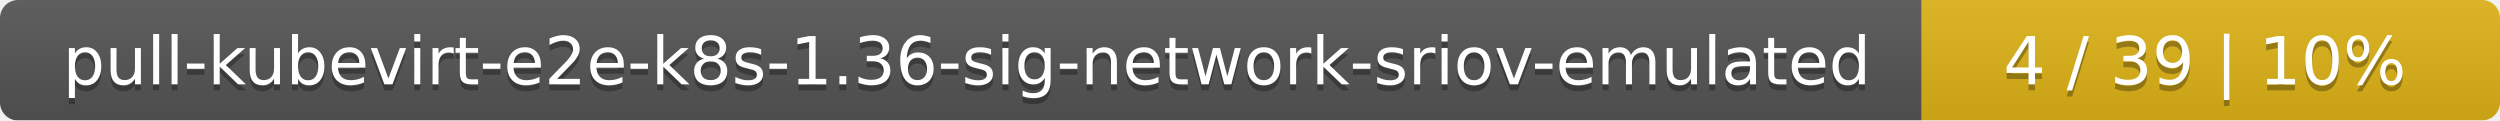
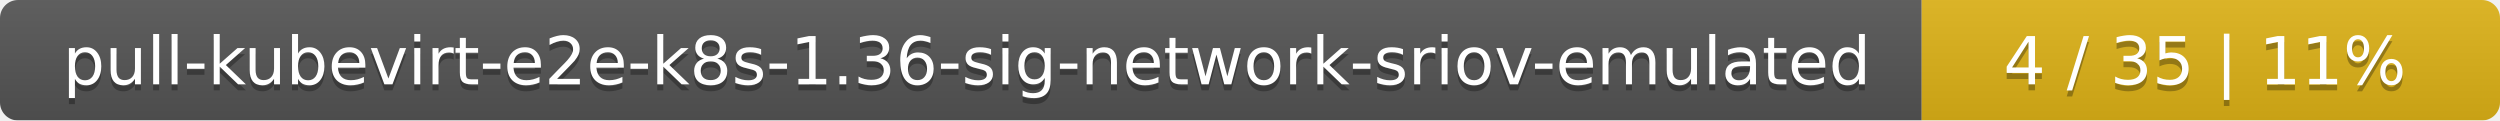
<svg xmlns="http://www.w3.org/2000/svg" width="415" height="20">
  <linearGradient id="smooth" x2="0" y2="100%">
    <stop offset="0" stop-color="#bbb" stop-opacity=".1" />
    <stop offset="1" stop-opacity=".1" />
  </linearGradient>
  <mask id="round">
    <rect width="415" height="20" rx="3" fill="#fff" />
  </mask>
  <g mask="url(#round)">
    <rect width="319" height="20" fill="#555" />
    <rect x="319" width="96" height="20" fill="#dfb317" />
    <rect width="415" height="20" fill="url(#smooth)" />
  </g>
  <g fill="#fff" text-anchor="middle" font-family="DejaVu Sans,Verdana,Geneva,sans-serif" font-size="11">
    <text x="160.5" y="15" fill="#010101" fill-opacity=".3">pull-kubevirt-e2e-k8s-1.36-sig-network-sriov-emulated</text>
    <text x="160.5" y="14">pull-kubevirt-e2e-k8s-1.36-sig-network-sriov-emulated</text>
-     <text x="366" y="15" fill="#010101" fill-opacity=".3">4 / 39    |    10%</text>
-     <text x="366" y="14">4 / 39    |    10%</text>
+     <text x="366" y="15" fill="#010101" fill-opacity=".3">4 / 35    |    11%</text>
+     <text x="366" y="14">4 / 35    |    11%</text>
  </g>
</svg>
